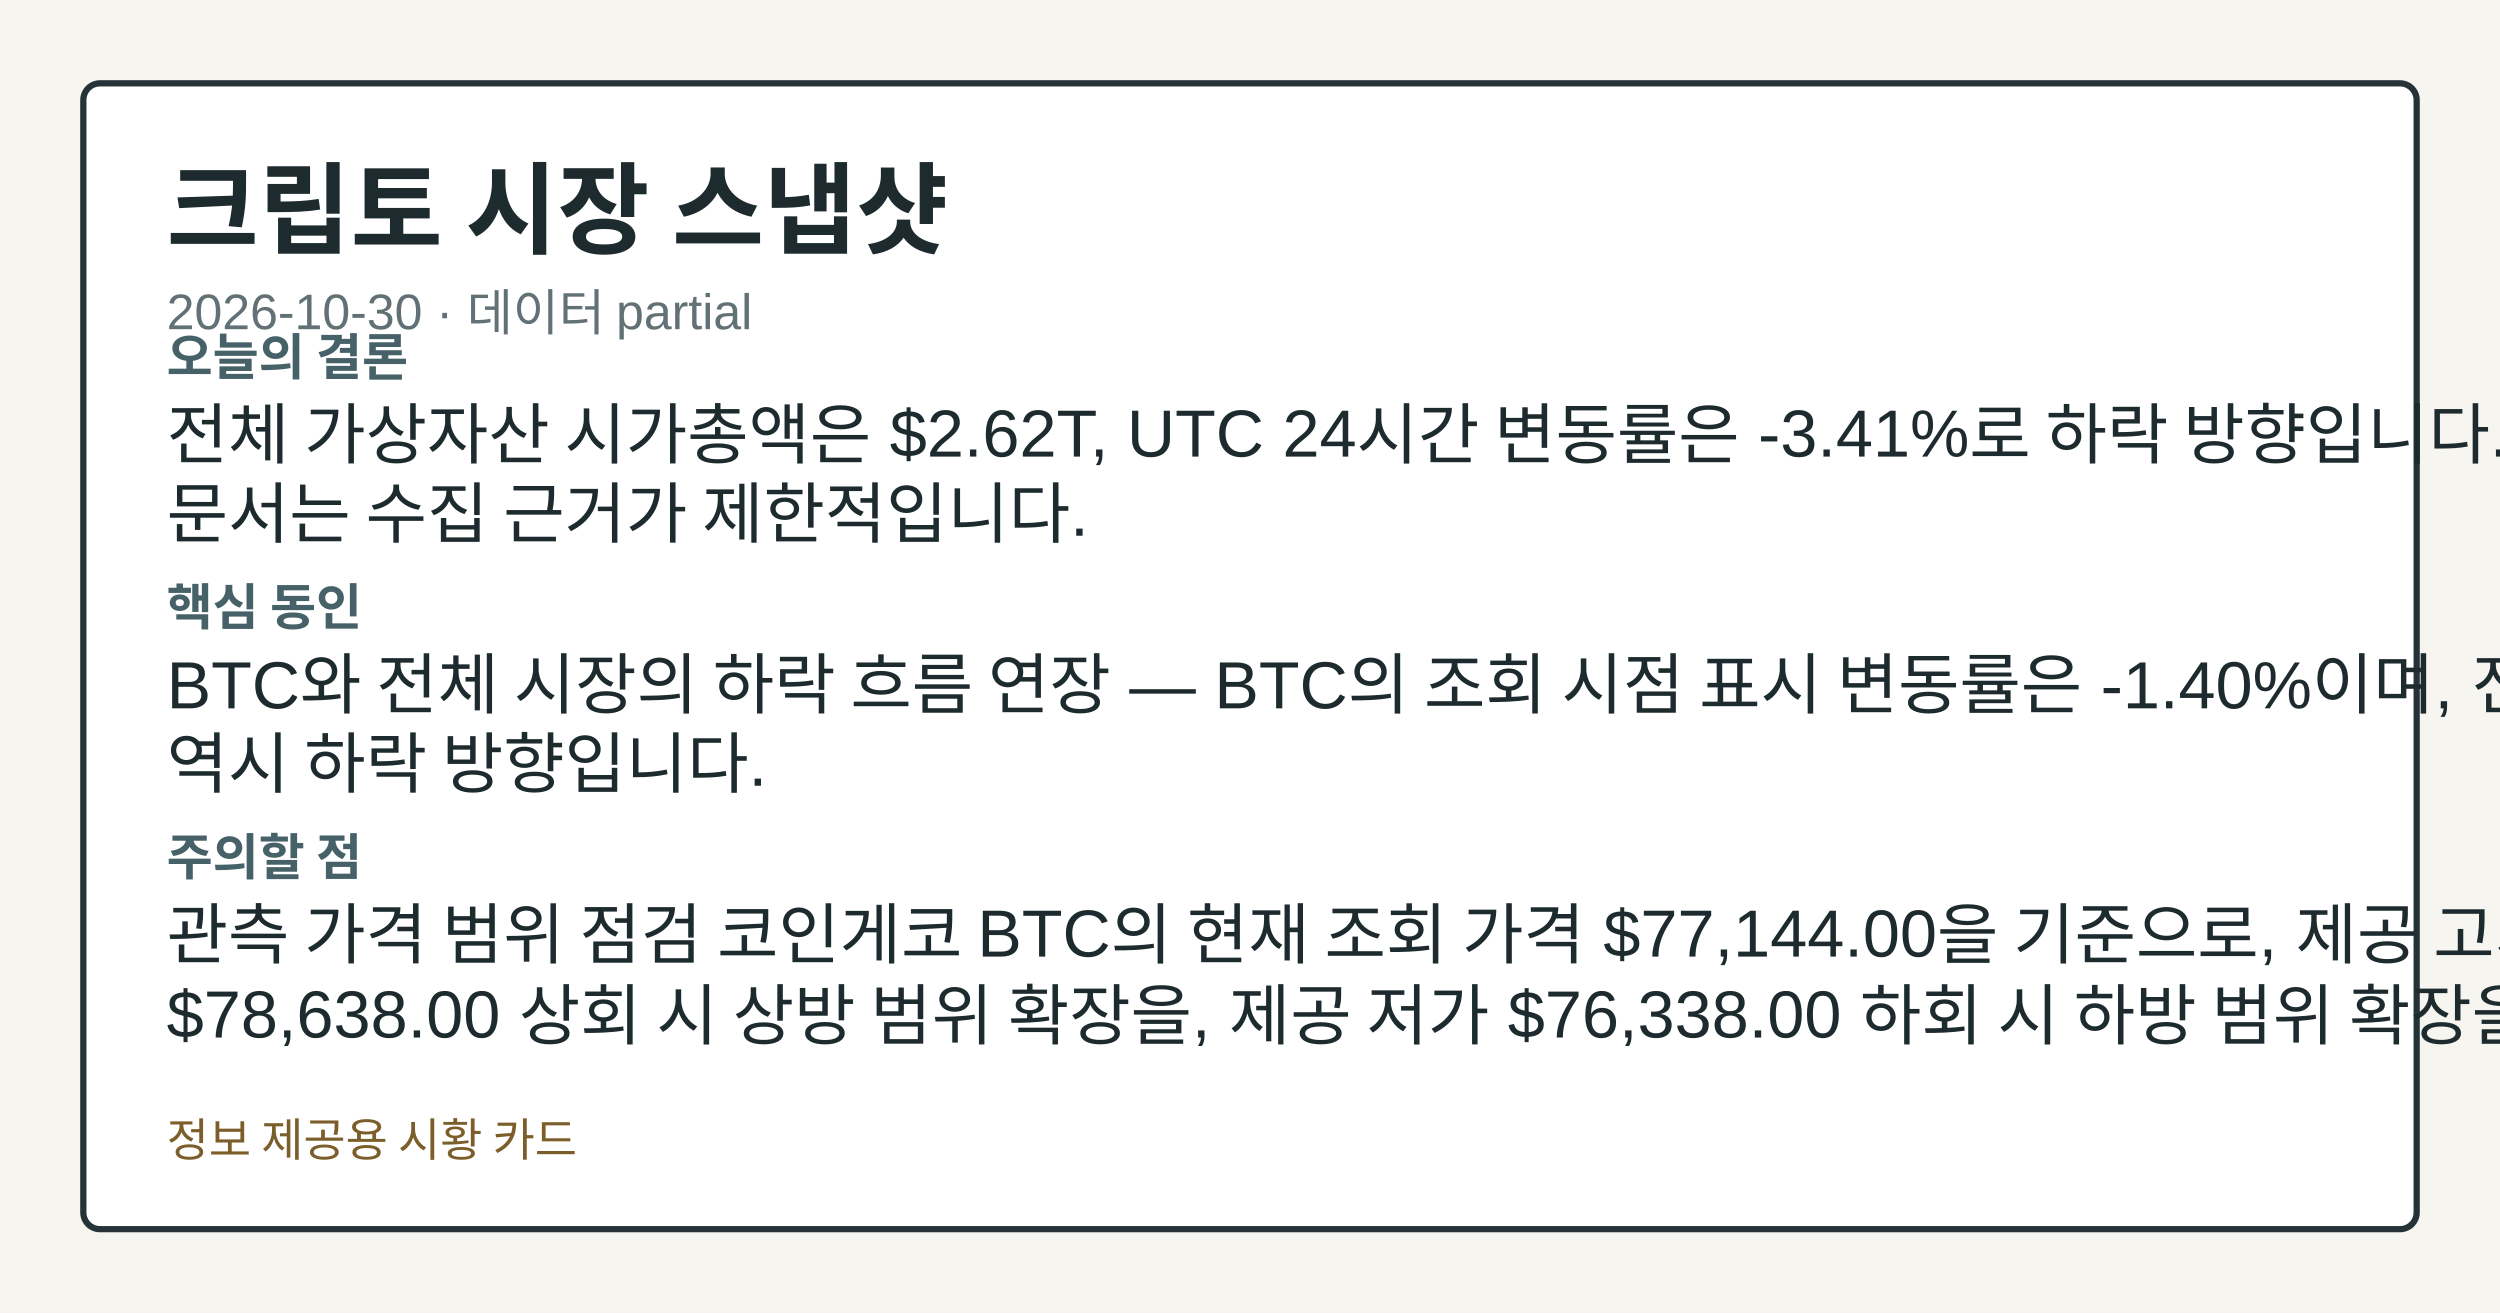
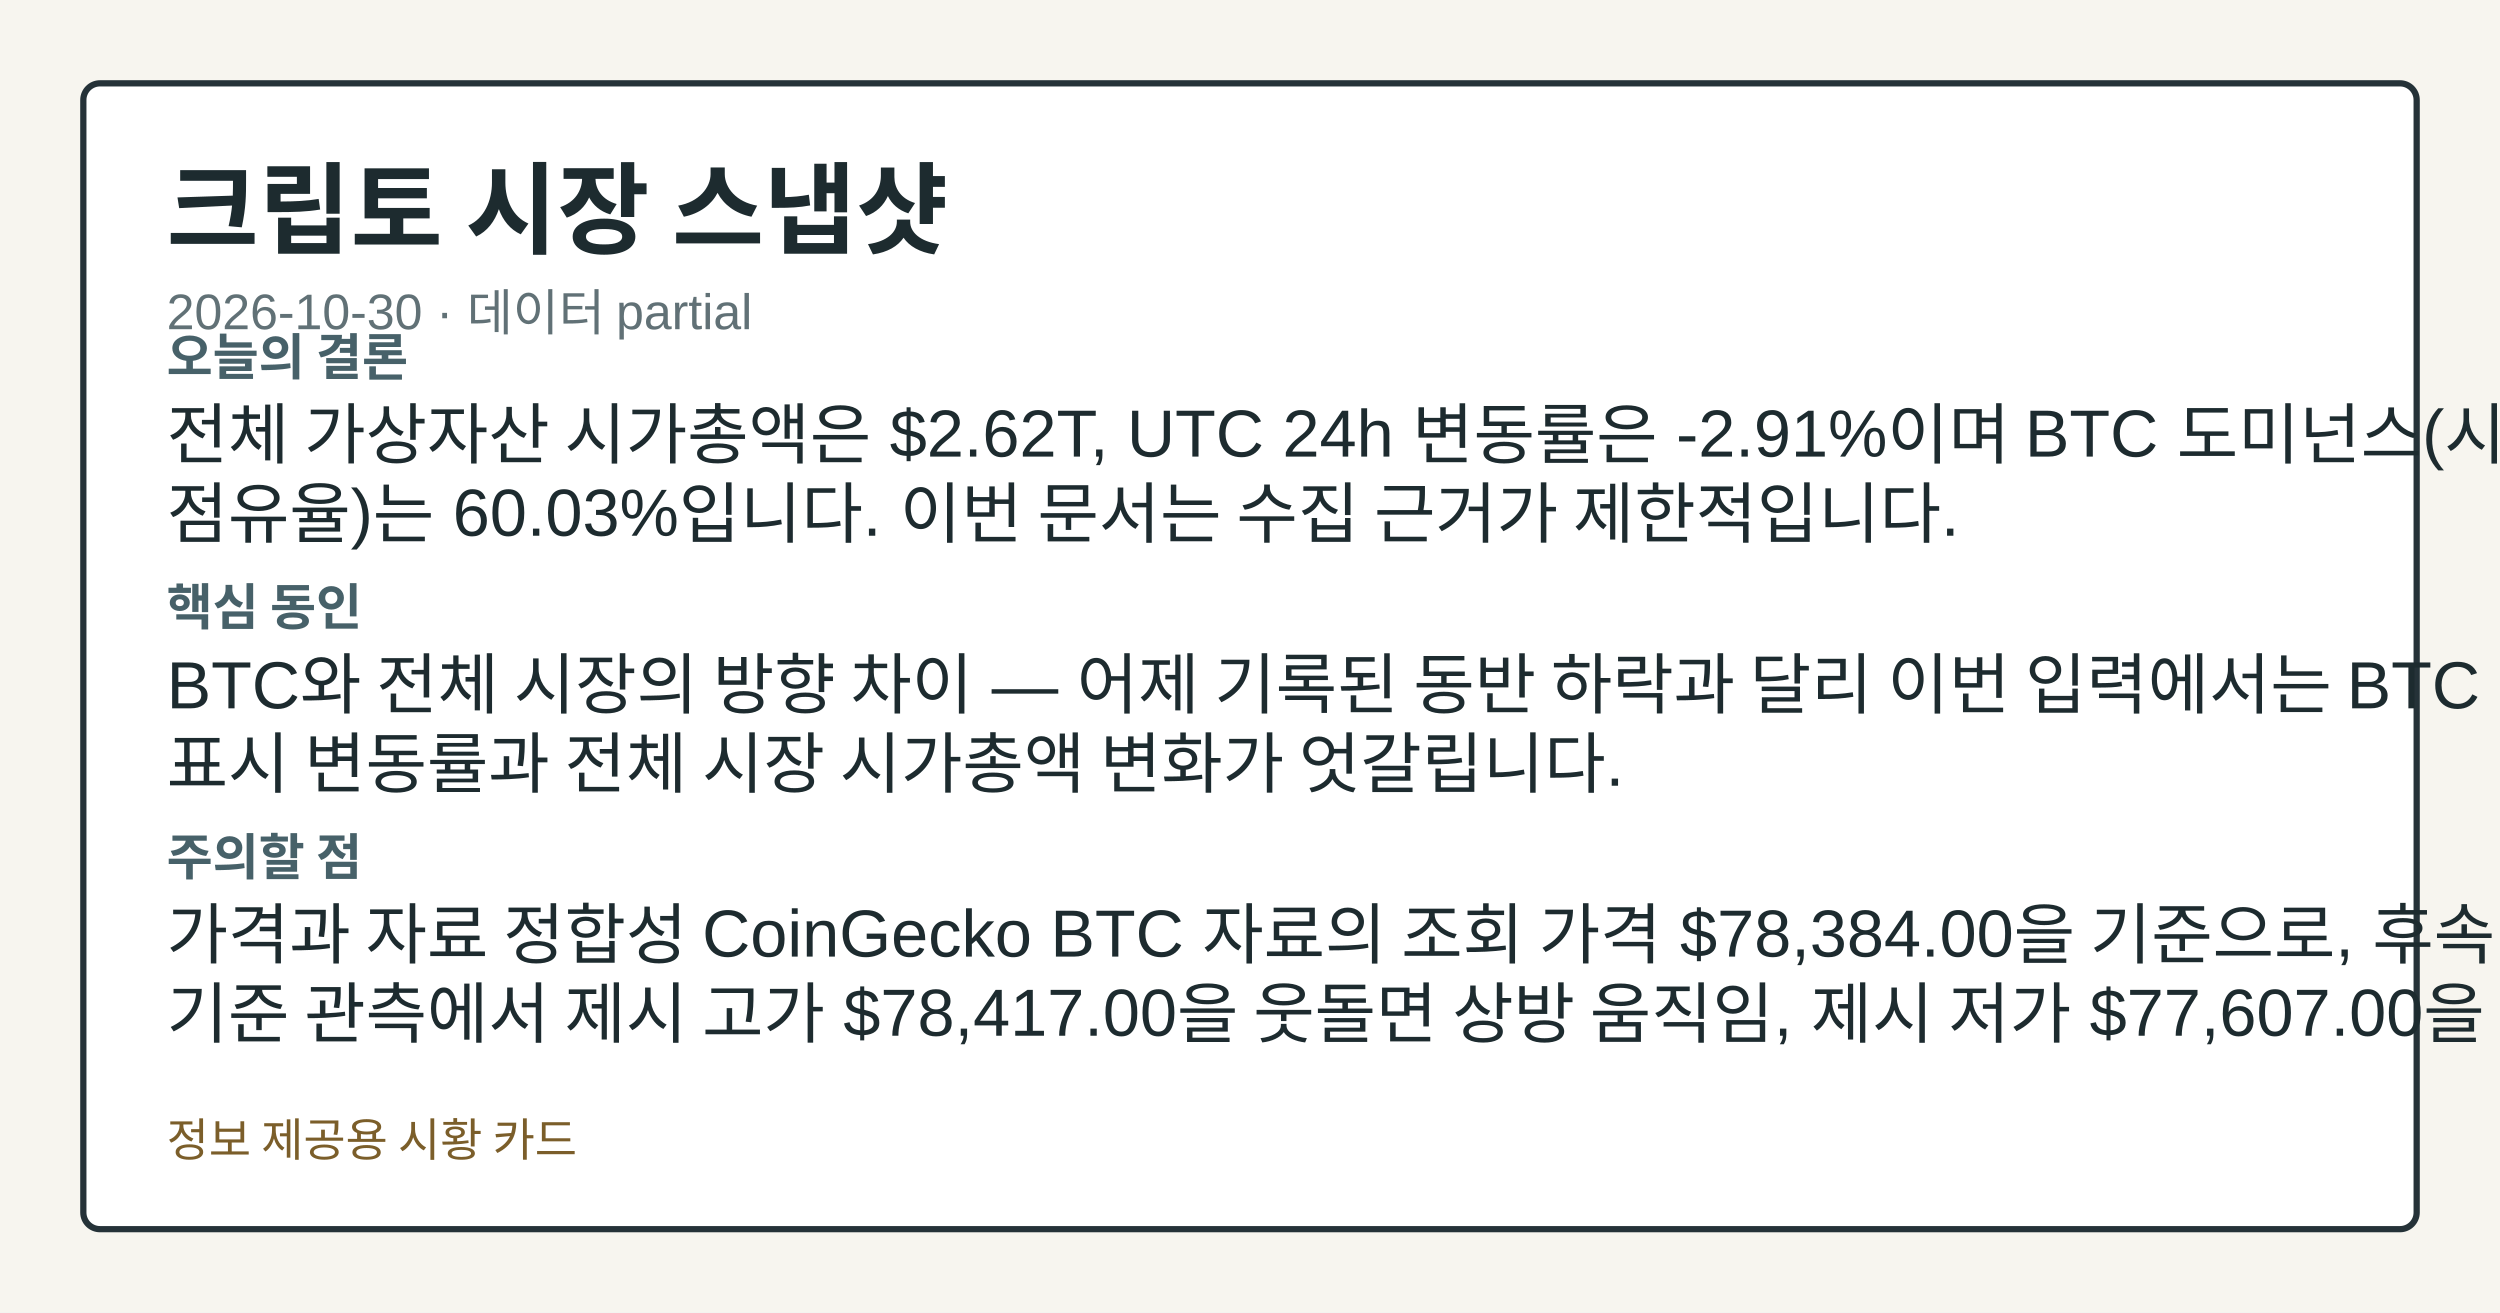
<svg xmlns="http://www.w3.org/2000/svg" width="1200" height="630" viewBox="0 0 1200 630" role="img" aria-label="크립토 시장 스냅샷">
  <style>.card-bg{fill:#f7f5ef;}.card-frame{fill:#ffffff;stroke:#253238;}.card-title{fill:#1d2b2f;}.card-subtitle{fill:#617176;}.card-label{fill:#476169;}.card-emphasis{fill:#14555f;}.card-text{fill:#1d2b2f;}.card-disclaimer{fill:#7b5e2a;}</style>
  <rect class="card-bg" width="1200" height="630" />
  <rect class="card-frame" x="40" y="40" width="1120" height="550" rx="8" stroke-width="3" />
  <text class="card-title" x="80" y="118" font-family="&quot;Noto Sans KR&quot;, Arial, sans-serif" font-size="48" font-weight="700">크립토 시장 스냅샷</text>
  <text class="card-subtitle" x="80" y="158" font-family="&quot;Noto Sans KR&quot;, Arial, sans-serif" font-size="24">2026-10-30 · 데이터 partial</text>
  <text class="card-label" x="80" y="180" font-family="&quot;Noto Sans KR&quot;, Arial, sans-serif" font-size="24" font-weight="700">오늘의 결론</text>
-   <text class="card-text" x="80" y="220" font-family="&quot;Noto Sans KR&quot;, Arial, sans-serif" font-size="32">전체 가상자산 시가총액은 $2.62T, UTC 24시간 변동률은 -3.41%로 하락 방향입니다. 이번</text>
-   <text class="card-text" x="80" y="258" font-family="&quot;Noto Sans KR&quot;, Arial, sans-serif" font-size="32">문서는 수집 근거가 제한적입니다.</text>
+   <text class="card-text" x="80" y="220" font-family="&quot;Noto Sans KR&quot;, Arial, sans-serif" font-size="32">전체 가상자산 시가총액은 $2.62T, UTC 24h 변동률은 -2.91%이며 BTC 도미넌스(시장</text>
+   <text class="card-text" x="80" y="258" font-family="&quot;Noto Sans KR&quot;, Arial, sans-serif" font-size="32">점유율)는 60.03%입니다. 이번 문서는 수집 근거가 제한적입니다.</text>
  <text class="card-label" x="80" y="300" font-family="&quot;Noto Sans KR&quot;, Arial, sans-serif" font-size="24" font-weight="700">핵심 동인</text>
-   <text class="card-text" x="80" y="340" font-family="&quot;Noto Sans KR&quot;, Arial, sans-serif" font-size="32">BTC와 전체 시장의 하락 흐름 연장 — BTC의 조회 시점 표시 변동률은 -1.40%이며, 전체 시장</text>
-   <text class="card-text" x="80" y="378" font-family="&quot;Noto Sans KR&quot;, Arial, sans-serif" font-size="32">역시 하락 방향입니다.</text>
+   <text class="card-text" x="80" y="340" font-family="&quot;Noto Sans KR&quot;, Arial, sans-serif" font-size="32">BTC와 전체 시장의 방향 차이 — 어제 기록된 동반 하락과 달리 이번 입력에서는 BTC 조회 가격의</text>
+   <text class="card-text" x="80" y="378" font-family="&quot;Noto Sans KR&quot;, Arial, sans-serif" font-size="32">표시 변동률과 전체 시장 시가총액 변화가 엇갈립니다.</text>
  <text class="card-label" x="80" y="420" font-family="&quot;Noto Sans KR&quot;, Arial, sans-serif" font-size="24" font-weight="700">주의할 점</text>
-   <text class="card-text" x="80" y="460" font-family="&quot;Noto Sans KR&quot;, Arial, sans-serif" font-size="32">관측 가격 범위 점검 코인게코 BTC의 현재 조회 가격 $77,144.00을 기준으로, 제공 고가</text>
-   <text class="card-text" x="80" y="498" font-family="&quot;Noto Sans KR&quot;, Arial, sans-serif" font-size="32">$78,638.00 상회 시 상방 범위 확장을, 제공 저가 $76,338.00 하회 시 하방 범위 확장을</text>
+   <text class="card-text" x="80" y="460" font-family="&quot;Noto Sans KR&quot;, Arial, sans-serif" font-size="32">가격과 자료 정합성 CoinGecko BTC 자료의 조회 가격 $78,384.00을 기준으로, 후속 동일</text>
+   <text class="card-text" x="80" y="498" font-family="&quot;Noto Sans KR&quot;, Arial, sans-serif" font-size="32">기준 관측에서 제시 고가 $78,417.00을 웃돌면 상방 움직임, 제시 저가 $77,607.00을</text>
  <text class="card-disclaimer" x="80" y="555" font-family="&quot;Noto Sans KR&quot;, Arial, sans-serif" font-size="22">정보 제공용 시황 카드</text>
</svg>
